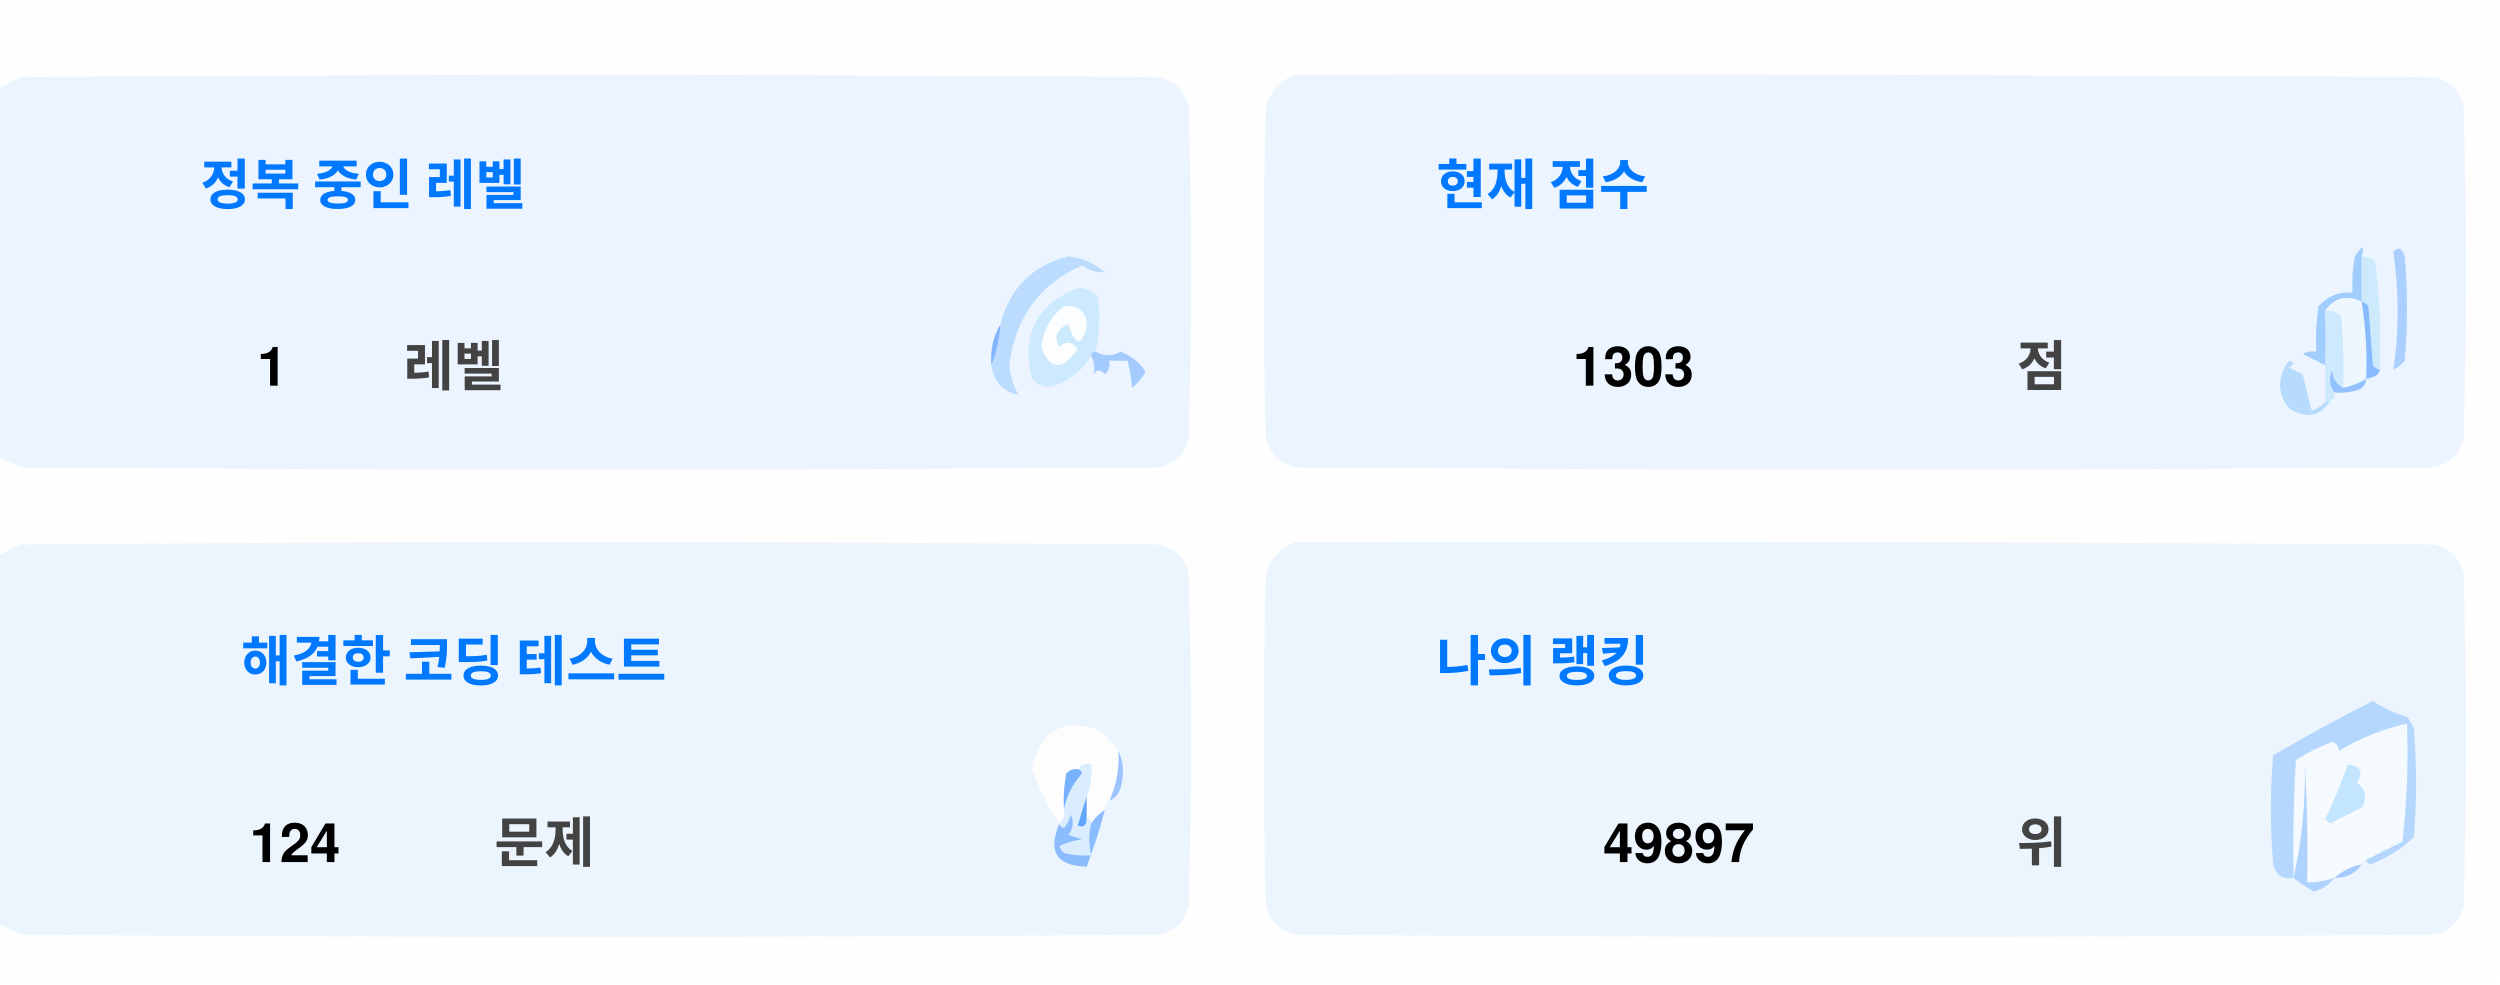
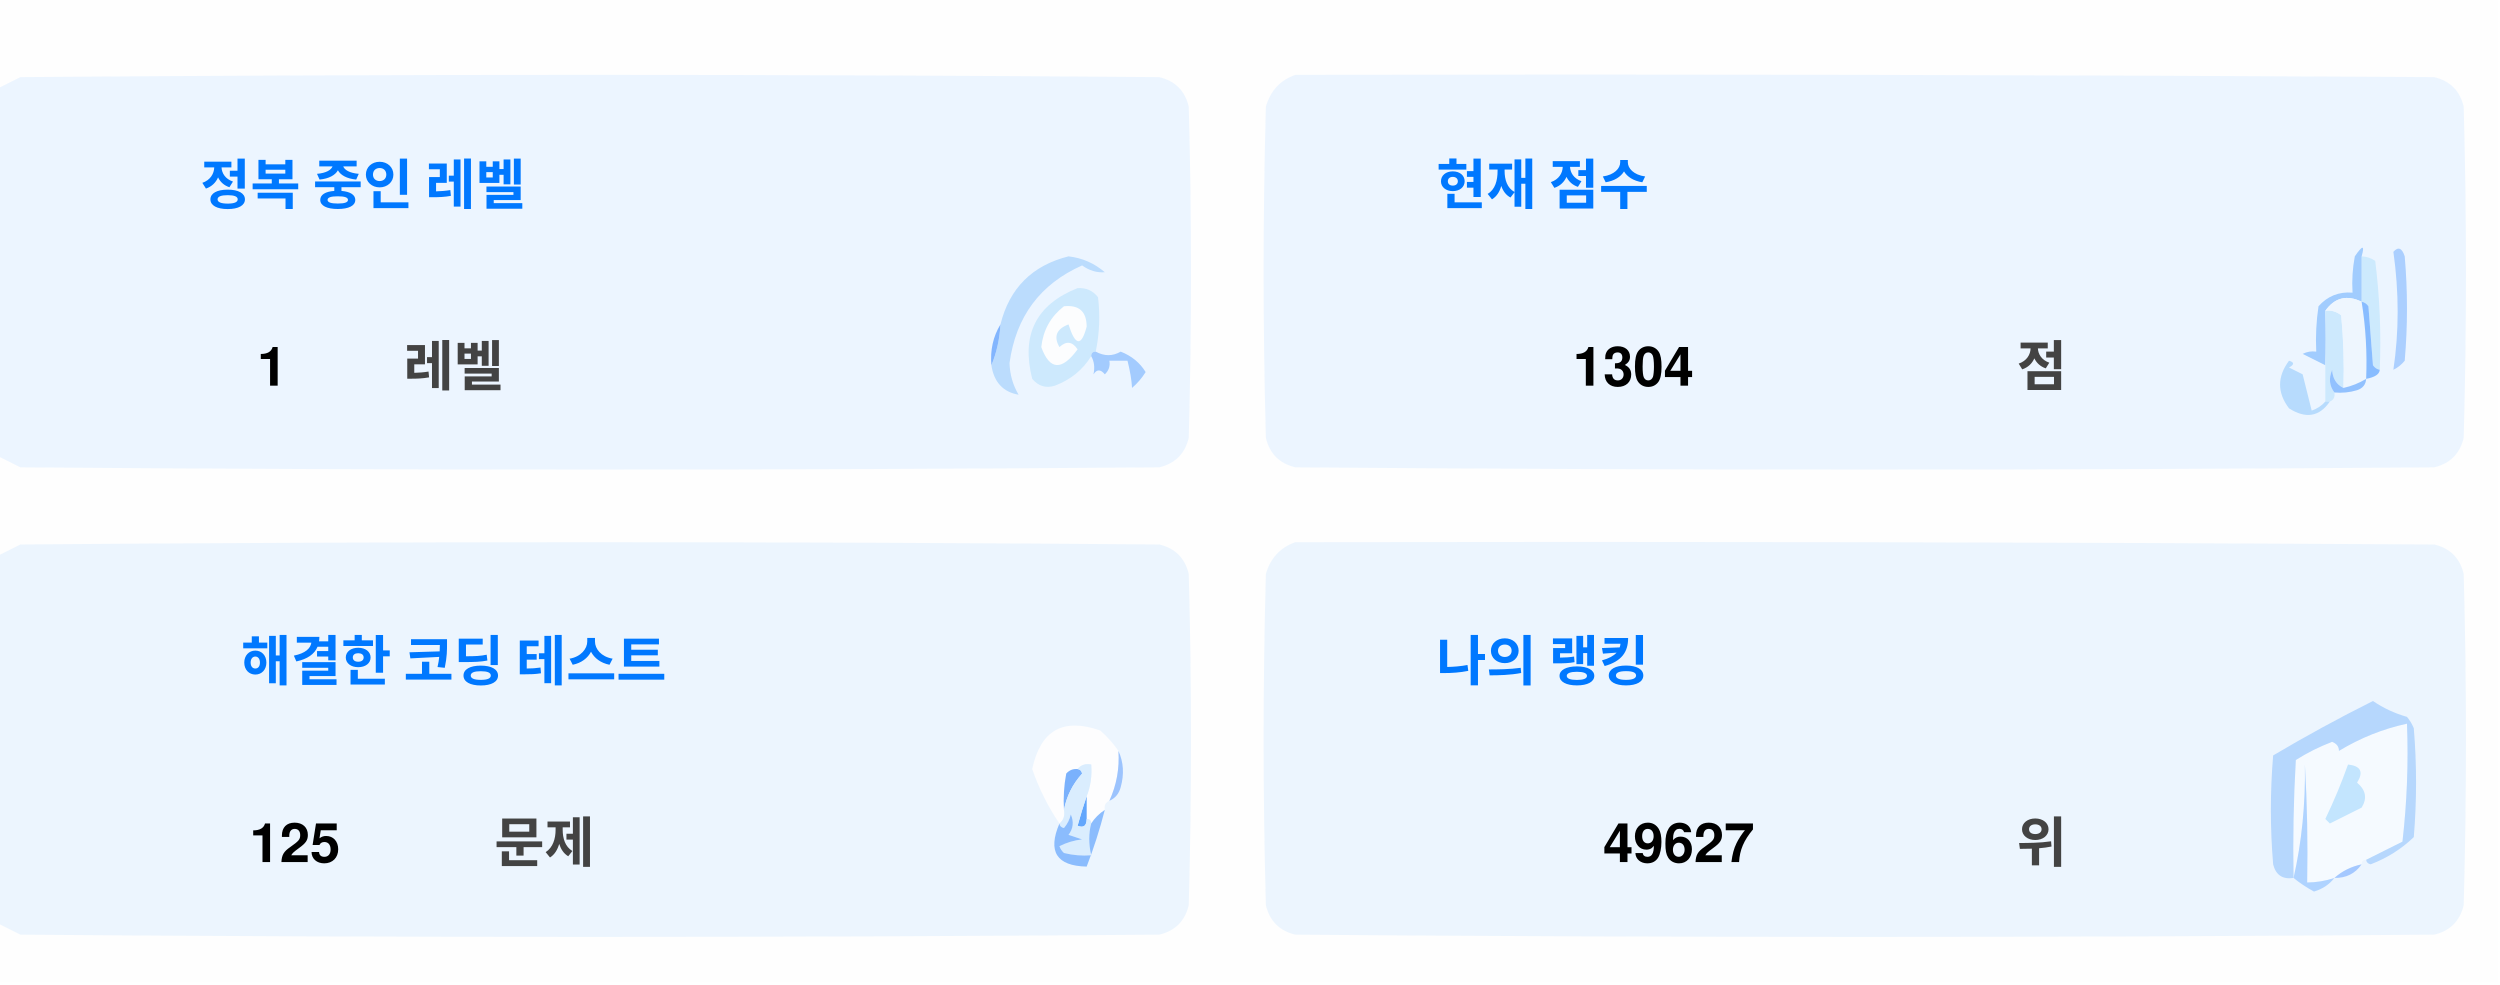
<svg xmlns="http://www.w3.org/2000/svg" version="1.1" width="551px" height="217px" style="shape-rendering:geometricPrecision; text-rendering:geometricPrecision; image-rendering:optimizeQuality; fill-rule:evenodd; clip-rule:evenodd">
  <style>.title {fill: #434343;font-size: 1rem;line-height: 1.5rem;font-weight: bold;font-family: -apple-system, BlinkMacSystemFont, Segoe UI, Helvetica, Arial, sans-serif, Apple Color Emoji, Segoe UI Emoji;}.desc {fill: #434343;font-size: 2.5rem;font-weight: bold;line-height: 1.5rem;font-family: -apple-system, BlinkMacSystemFont, Segoe UI, Helvetica, Arial, sans-serif, Apple Color Emoji, Segoe UI Emoji;}.desc-2 {fill: #434343;font-size: 1rem;font-weight: bold;line-height: 1.5rem;font-family: -apple-system, BlinkMacSystemFont, Segoe UI, Helvetica, Arial, sans-serif, Apple Color Emoji, Segoe UI Emoji;}.text, .desc {animation: twinkling 4s ease-in-out infinite;}@keyframes twinkling {40% { opacity: 1; }50% { opacity: 0.5; }60% { opacity: 1; }70% { opacity: 0.5; }80% { opacity: 1; }}</style>
  <g>
    <path style="opacity:1" fill="#fefefe" d="M -0.5,-0.5 C 183.167,-0.5 366.833,-0.5 550.5,-0.5C 550.5,71.833 550.5,144.167 550.5,216.5C 366.833,216.5 183.167,216.5 -0.5,216.5C -0.5,212.167 -0.5,207.833 -0.5,203.5C 1.14,204.32 2.807,205.153 4.5,206C 88.167,206.667 171.833,206.667 255.5,206C 259,205.167 261.167,203 262,199.5C 262.667,175.167 262.667,150.833 262,126.5C 261.167,123 259,120.833 255.5,120C 171.833,119.333 88.167,119.333 4.5,120C 2.807,120.847 1.14,121.68 -0.5,122.5C -0.5,115.167 -0.5,107.833 -0.5,100.5C 1.14,101.32 2.807,102.153 4.5,103C 88.167,103.667 171.833,103.667 255.5,103C 259,102.167 261.167,100 262,96.5C 262.667,72.167 262.667,47.833 262,23.5C 261.167,20 259,17.833 255.5,17C 171.833,16.333 88.167,16.333 4.5,17C 2.807,17.847 1.14,18.68 -0.5,19.5C -0.5,12.833 -0.5,6.167 -0.5,-0.5 Z" />
  </g>
  <g>
    <path style="opacity:1" fill="#ecf5ff" d="M -0.5,100.5 C -0.5,73.5 -0.5,46.5 -0.5,19.5C 1.14,18.68 2.807,17.847 4.5,17C 88.167,16.333 171.833,16.333 255.5,17C 259,17.833 261.167,20 262,23.5C 262.667,47.833 262.667,72.167 262,96.5C 261.167,100 259,102.167 255.5,103C 171.833,103.667 88.167,103.667 4.5,103C 2.807,102.153 1.14,101.32 -0.5,100.5 Z" />
  </g>
  <g>
    <path style="opacity:1" fill="#ecf5ff" d="M 285.5,16.5 C 369.167,16.333 452.834,16.5 536.5,17C 540,17.833 542.167,20 543,23.5C 543.667,47.833 543.667,72.167 543,96.5C 542.167,100 540,102.167 536.5,103C 452.833,103.667 369.167,103.667 285.5,103C 282,102.167 279.833,100 279,96.5C 278.333,72.167 278.333,47.833 279,23.5C 280.018,19.985 282.185,17.652 285.5,16.5 Z" />
  </g>
  <g>
    <path style="opacity:1" fill="#cdeafd" d="M 520.5,56.5 C 521.583,56.539 522.583,56.873 523.5,57.5C 524.498,65.472 524.831,73.472 524.5,81.5C 523.883,81.389 523.383,81.056 523,80.5C 522.667,76.167 522.333,71.833 522,67.5C 521.617,66.944 521.117,66.611 520.5,66.5C 520.5,63.167 520.5,59.833 520.5,56.5 Z" />
  </g>
  <g>
    <path style="opacity:1" fill="#abcfff" d="M 527.5,55.5 C 528.566,54.308 529.399,54.641 530,56.5C 530.667,64.167 530.667,71.833 530,79.5C 529.311,80.357 528.478,81.023 527.5,81.5C 528.758,73.08 528.758,64.414 527.5,55.5 Z" />
  </g>
  <g>
    <path style="opacity:1" fill="#bbdcfd" d="M 218.5,80.5 C 219.657,77.727 220.324,74.727 220.5,71.5C 222.49,63.51 227.49,58.51 235.5,56.5C 238.528,56.847 241.194,58.014 243.5,60C 241.744,60.141 240.078,59.641 238.5,58.5C 229.247,62.607 223.914,69.773 222.5,80C 222.565,82.526 223.232,84.859 224.5,87C 221.07,86.397 219.07,84.231 218.5,80.5 Z" />
  </g>
  <g>
    <path style="opacity:1" fill="#cde9fd" d="M 241.5,77.5 C 240.833,77.5 240.5,77.833 240.5,78.5C 238.628,81.529 235.961,83.695 232.5,85C 230.536,85.624 228.869,85.124 227.5,83.5C 225.021,73.791 228.354,67.124 237.5,63.5C 239.374,63.39 240.874,64.056 242,65.5C 242.497,69.524 242.331,73.524 241.5,77.5 Z" />
  </g>
  <g>
    <path style="opacity:1" fill="#fcfdfe" d="M 234.5,67.5 C 237.826,67.162 239.493,68.662 239.5,72C 238.334,76.434 237,76.267 235.5,71.5C 232.832,72.515 232.166,74.182 233.5,76.5C 235.017,75.089 236.351,75.256 237.5,77C 234.006,81.771 231.34,81.605 229.5,76.5C 229.904,72.771 231.571,69.771 234.5,67.5 Z" />
  </g>
  <g>
    <path style="opacity:1" fill="#a1ccfe" d="M 520.5,56.5 C 520.5,59.833 520.5,63.167 520.5,66.5C 517.238,64.922 514.572,65.589 512.5,68.5C 512.617,72.81 512.617,76.81 512.5,80.5C 510.86,79.68 509.193,78.847 507.5,78C 508.448,77.517 509.448,77.35 510.5,77.5C 510.335,74.15 510.502,70.817 511,67.5C 512.995,65.253 515.495,64.253 518.5,64.5C 518.336,61.813 518.503,59.146 519,56.5C 520.731,53.969 521.231,53.969 520.5,56.5 Z" />
  </g>
  <g>
    <path style="opacity:1" fill="#cde9fd" d="M 512.5,68.5 C 513.822,68.33 514.989,68.663 516,69.5C 516.499,74.823 516.666,80.156 516.5,85.5C 514.955,84.77 514.122,83.437 514,81.5C 513.22,83.387 513.387,85.054 514.5,86.5C 514.672,87.492 514.338,88.158 513.5,88.5C 513.167,88.5 512.833,88.5 512.5,88.5C 512.5,85.833 512.5,83.167 512.5,80.5C 512.617,76.81 512.617,72.81 512.5,68.5 Z" />
  </g>
  <g>
    <path style="opacity:1" fill="#eef6fe" d="M 520.5,66.5 C 521.407,72.106 521.74,77.773 521.5,83.5C 519.95,84.441 518.284,85.108 516.5,85.5C 516.666,80.156 516.499,74.823 516,69.5C 514.989,68.663 513.822,68.33 512.5,68.5C 514.572,65.589 517.238,64.922 520.5,66.5 Z" />
  </g>
  <g>
    <path style="opacity:1" fill="#88bcff" d="M 520.5,66.5 C 521.117,66.611 521.617,66.944 522,67.5C 522.333,71.833 522.667,76.167 523,80.5C 523.383,81.056 523.883,81.389 524.5,81.5C 524.445,82.469 523.445,83.136 521.5,83.5C 521.74,77.773 521.407,72.106 520.5,66.5 Z" />
  </g>
  <g>
    <path style="opacity:1" fill="#82b5fe" d="M 220.5,71.5 C 220.324,74.727 219.657,77.727 218.5,80.5C 218.215,77.171 218.882,74.171 220.5,71.5 Z" />
  </g>
  <g>
    <path style="opacity:1" fill="#a3cbfe" d="M 240.5,78.5 C 240.5,77.833 240.833,77.5 241.5,77.5C 243.391,78.536 245.224,78.536 247,77.5C 249.391,78.429 251.225,79.929 252.5,82C 251.681,83.319 250.681,84.486 249.5,85.5C 249.409,83.777 249.075,81.777 248.5,79.5C 247.167,79.5 245.833,79.5 244.5,79.5C 244.719,80.675 244.386,81.675 243.5,82.5C 242.575,81.359 241.741,81.359 241,82.5C 241.331,80.981 241.164,79.648 240.5,78.5 Z" />
  </g>
  <g>
    <path style="opacity:1" fill="#b7dbfd" d="M 512.5,88.5 C 512.833,88.5 513.167,88.5 513.5,88.5C 511.199,91.857 508.199,92.357 504.5,90C 501.872,86.535 501.872,83.035 504.5,79.5C 505.696,79.846 505.696,80.346 504.5,81C 505.5,81.5 506.5,82 507.5,82.5C 508.167,85.167 508.833,87.833 509.5,90.5C 510.739,90.058 511.739,89.391 512.5,88.5 Z" />
  </g>
  <g>
    <path style="opacity:1" fill="#92c1fe" d="M 516.5,85.5 C 518.284,85.108 519.95,84.441 521.5,83.5C 521.423,84.75 520.756,85.583 519.5,86C 517.866,86.493 516.199,86.66 514.5,86.5C 513.387,85.054 513.22,83.387 514,81.5C 514.122,83.437 514.955,84.77 516.5,85.5 Z" />
  </g>
  <g>
    <path style="opacity:1" fill="#ecf5fe" d="M -0.5,203.5 C -0.5,176.5 -0.5,149.5 -0.5,122.5C 1.14,121.68 2.807,120.847 4.5,120C 88.167,119.333 171.833,119.333 255.5,120C 259,120.833 261.167,123 262,126.5C 262.667,150.833 262.667,175.167 262,199.5C 261.167,203 259,205.167 255.5,206C 171.833,206.667 88.167,206.667 4.5,206C 2.807,205.153 1.14,204.32 -0.5,203.5 Z" />
  </g>
  <g>
    <path style="opacity:1" fill="#ecf5fe" d="M 285.5,119.5 C 369.167,119.333 452.834,119.5 536.5,120C 540,120.833 542.167,123 543,126.5C 543.667,150.833 543.667,175.167 543,199.5C 542.167,203 540,205.167 536.5,206C 452.833,206.667 369.167,206.667 285.5,206C 282,205.167 279.833,203 279,199.5C 278.333,175.167 278.333,150.833 279,126.5C 280.018,122.985 282.185,120.652 285.5,119.5 Z" />
  </g>
  <g>
    <path style="opacity:1" fill="#fdfdfe" d="M 246.5,165.5 C 246.758,169.367 246.092,173.034 244.5,176.5C 243.662,176.842 243.328,177.508 243.5,178.5C 242.272,179.306 241.272,180.306 240.5,181.5C 240.5,180.833 240.167,180.5 239.5,180.5C 239.5,178.833 239.5,177.167 239.5,175.5C 240.369,173.283 240.702,170.95 240.5,168.5C 239.209,168.263 238.209,168.596 237.5,169.5C 236.504,169.414 235.671,169.748 235,170.5C 234.503,173.146 234.336,175.813 234.5,178.5C 234.737,179.791 234.404,180.791 233.5,181.5C 230.986,177.806 228.986,173.806 227.5,169.5C 229.309,160.957 234.309,158.124 242.5,161C 244.07,162.397 245.404,163.897 246.5,165.5 Z" />
  </g>
  <g>
    <path style="opacity:1" fill="#f5faff" d="M 521.5,189.5 C 520.833,189.5 520.5,189.833 520.5,190.5C 518.181,190.992 516.181,191.992 514.5,193.5C 512.565,194.15 510.565,194.483 508.5,194.5C 508.666,185.827 508.5,177.16 508,168.5C 508.141,177.227 507.308,185.56 505.5,193.5C 505.334,184.827 505.5,176.16 506,167.5C 508.527,165.903 511.194,164.57 514,163.5C 515.011,163.892 515.511,164.559 515.5,165.5C 520.21,162.641 525.21,160.641 530.5,159.5C 530.831,168.192 530.498,176.859 529.5,185.5C 526.807,186.847 524.14,188.18 521.5,189.5 Z" />
  </g>
  <g>
    <path style="opacity:1" fill="#b6d7fd" d="M 521.5,189.5 C 524.14,188.18 526.807,186.847 529.5,185.5C 530.498,176.859 530.831,168.192 530.5,159.5C 525.21,160.641 520.21,162.641 515.5,165.5C 515.511,164.559 515.011,163.892 514,163.5C 511.194,164.57 508.527,165.903 506,167.5C 505.5,176.16 505.334,184.827 505.5,193.5C 503.089,193.863 501.589,192.863 501,190.5C 500.333,182.5 500.333,174.5 501,166.5C 508.173,162.246 515.507,158.246 523,154.5C 525.304,156.068 527.804,157.235 530.5,158C 531.126,158.75 531.626,159.584 532,160.5C 532.667,168.5 532.667,176.5 532,184.5C 529.292,187.111 526.125,189.111 522.5,190.5C 521.893,190.376 521.56,190.043 521.5,189.5 Z" />
  </g>
  <g>
    <path style="opacity:1" fill="#c3e5fe" d="M 517.5,168.5 C 520.317,168.801 520.984,170.134 519.5,172.5C 521.439,174.122 521.772,175.956 520.5,178C 518.167,179.167 515.833,180.333 513.5,181.5C 513.167,181.167 512.833,180.833 512.5,180.5C 514.414,176.515 516.081,172.515 517.5,168.5 Z" />
  </g>
  <g>
    <path style="opacity:1" fill="#7ab1fc" d="M 237.5,169.5 C 238.043,169.56 238.376,169.893 238.5,170.5C 236.395,172.836 235.062,175.503 234.5,178.5C 234.336,175.813 234.503,173.146 235,170.5C 235.671,169.748 236.504,169.414 237.5,169.5 Z" />
  </g>
  <g>
    <path style="opacity:1" fill="#afd3ff" d="M 514.5,193.5 C 513.378,194.947 511.878,195.947 510,196.5C 508.348,195.601 506.848,194.601 505.5,193.5C 507.308,185.56 508.141,177.227 508,168.5C 508.5,177.16 508.666,185.827 508.5,194.5C 510.565,194.483 512.565,194.15 514.5,193.5 Z" />
  </g>
  <g>
    <path style="opacity:1" fill="#9cc3fd" d="M 246.5,165.5 C 247.634,167.966 247.801,170.633 247,173.5C 246.623,174.942 245.79,175.942 244.5,176.5C 246.092,173.034 246.758,169.367 246.5,165.5 Z" />
  </g>
  <g>
    <path style="opacity:1" fill="#62a6fc" d="M 239.5,175.5 C 239.5,177.167 239.5,178.833 239.5,180.5C 239.483,182.028 238.816,182.528 237.5,182C 238.117,179.723 238.784,177.556 239.5,175.5 Z" />
  </g>
  <g>
    <path style="opacity:1" fill="#daedfe" d="M 237.5,169.5 C 238.209,168.596 239.209,168.263 240.5,168.5C 240.702,170.95 240.369,173.283 239.5,175.5C 238.784,177.556 238.117,179.723 237.5,182C 238.816,182.528 239.483,182.028 239.5,180.5C 240.167,180.5 240.5,180.833 240.5,181.5C 239.918,183.669 239.918,186.002 240.5,188.5C 238.473,188.662 236.473,188.495 234.5,188C 234.043,187.586 233.709,187.086 233.5,186.5C 235.078,185.702 236.744,185.202 238.5,185C 237.5,184.667 236.5,184.333 235.5,184C 236.554,182.612 236.72,181.112 236,179.5C 235.751,180.624 235.251,181.624 234.5,182.5C 233.893,182.376 233.56,182.043 233.5,181.5C 234.404,180.791 234.737,179.791 234.5,178.5C 235.062,175.503 236.395,172.836 238.5,170.5C 238.376,169.893 238.043,169.56 237.5,169.5 Z" />
  </g>
  <g>
    <path style="opacity:1" fill="#8bbcfd" d="M 243.5,178.5 C 242.395,182.803 241.062,186.969 239.5,191C 232.857,190.847 230.857,187.68 233.5,181.5C 233.56,182.043 233.893,182.376 234.5,182.5C 235.251,181.624 235.751,180.624 236,179.5C 236.72,181.112 236.554,182.612 235.5,184C 236.5,184.333 237.5,184.667 238.5,185C 236.744,185.202 235.078,185.702 233.5,186.5C 233.709,187.086 234.043,187.586 234.5,188C 236.473,188.495 238.473,188.662 240.5,188.5C 239.918,186.002 239.918,183.669 240.5,181.5C 241.272,180.306 242.272,179.306 243.5,178.5 Z" />
  </g>
  <g>
    <path style="opacity:1" fill="#a4c8ff" d="M 520.5,190.5 C 519.089,192.539 517.089,193.539 514.5,193.5C 516.181,191.992 518.181,190.992 520.5,190.5 Z" />
  </g>
  <text text-anchor="middle" x="80" y="45" class="title" style="fill:#0078ff;" stroke="#none" stroke-width="1">정복 중인 레벨</text>
  <text text-anchor="middle" x="60" y="85" class="desc" style="fill:#000000;" stroke="#none" stroke-width="1">1</text>
  <text text-anchor="middle" x="100" y="85" class="desc-2" style="fill:#434343;" stroke="#none" stroke-width="1">레벨</text>
  <text text-anchor="middle" x="340" y="45" class="title" style="fill:#0078ff;" stroke="#none" stroke-width="1">현재 점수</text>
-   <text text-anchor="middle" x="360" y="85" class="desc" style="fill:#000000;" stroke="#none" stroke-width="1">1303</text>
+   <text text-anchor="middle" x="360" y="85" class="desc" style="fill:#000000;" stroke="#none" stroke-width="1">1304</text>
  <text text-anchor="middle" x="450" y="85" class="desc-2" style="fill:#434343;" stroke="#none" stroke-width="1">점</text>
  <text text-anchor="middle" x="100" y="150" class="title" style="fill:#0078ff;" stroke="#none" stroke-width="1">해결한 코딩 테스트</text>
-   <text text-anchor="middle" x="65" y="190" class="desc" style="fill:#000000;" stroke="#none" stroke-width="1">124</text>
+   <text text-anchor="middle" x="65" y="190" class="desc" style="fill:#000000;" stroke="#none" stroke-width="1">125</text>
  <text text-anchor="middle" x="120" y="190" class="desc-2" style="fill:#434343;" stroke="#none" stroke-width="1">문제</text>
  <text text-anchor="middle" x="340" y="150" class="title" style="fill:#0078ff;" stroke="#none" stroke-width="1">나의 랭킹</text>
-   <text text-anchor="middle" x="370" y="190" class="desc" style="fill:#000000;" stroke="#none" stroke-width="1">49897</text>
+   <text text-anchor="middle" x="370" y="190" class="desc" style="fill:#000000;" stroke="#none" stroke-width="1">49627</text>
  <text text-anchor="middle" x="450" y="190" class="desc-2" style="fill:#434343;" stroke="#none" stroke-width="1">위</text>
</svg>
